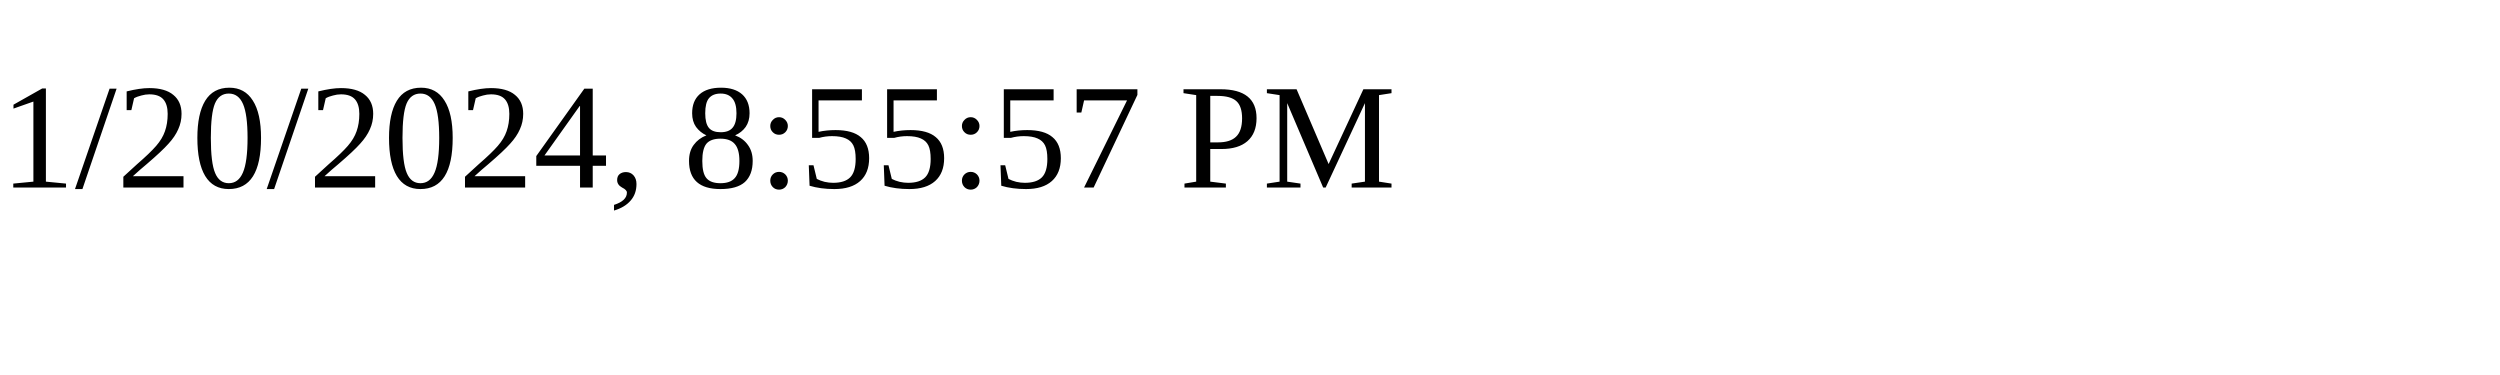
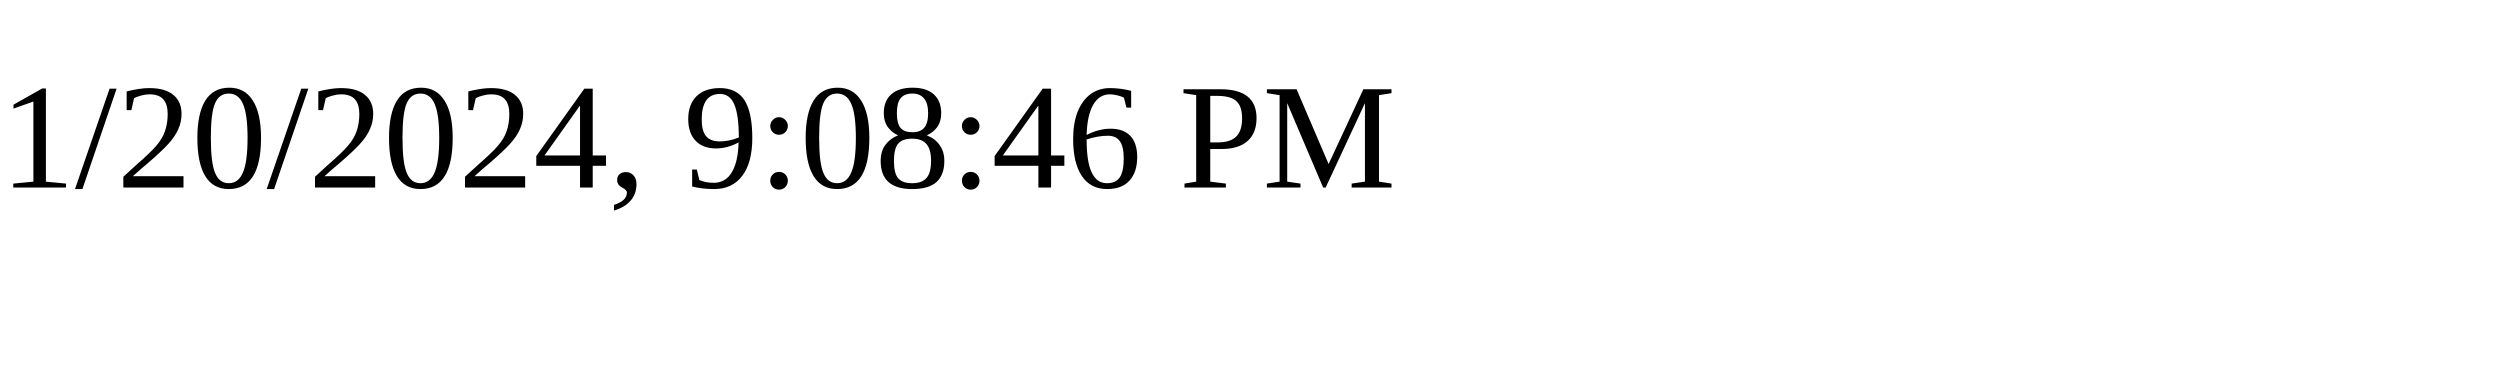
<svg xmlns="http://www.w3.org/2000/svg" height="30" width="200">
-   <text x="0" y="15">1/20/2024, 8:55:57 PM</text>
+   <text x="0" y="15">1/20/2024, 9:08:46 PM</text>
</svg>
